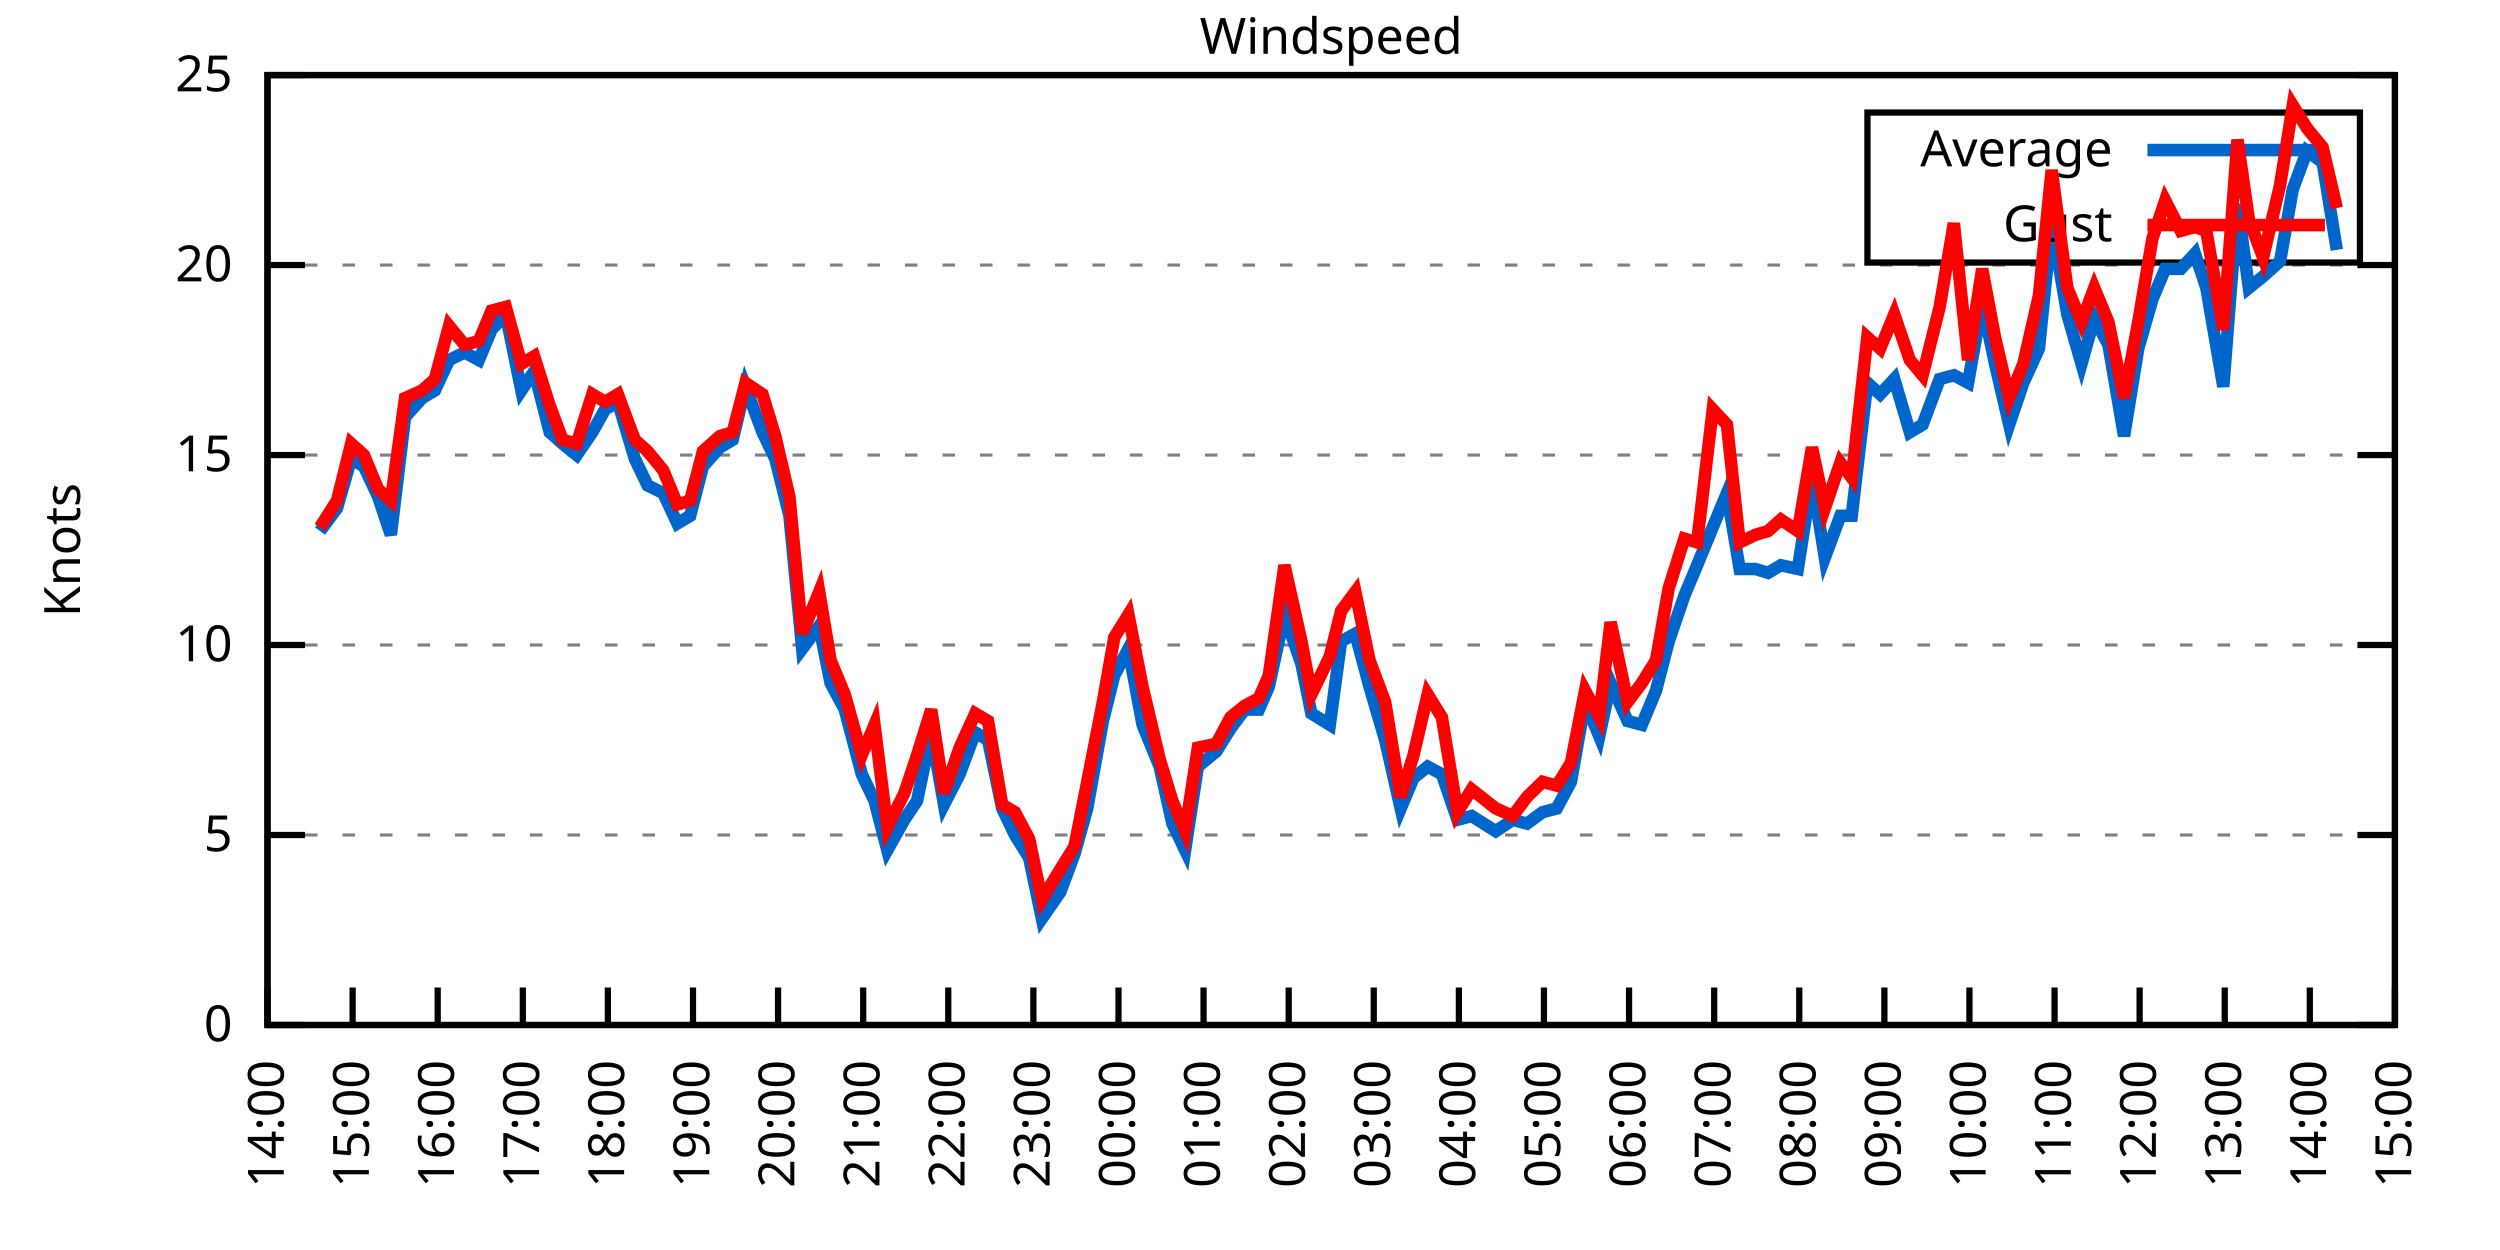
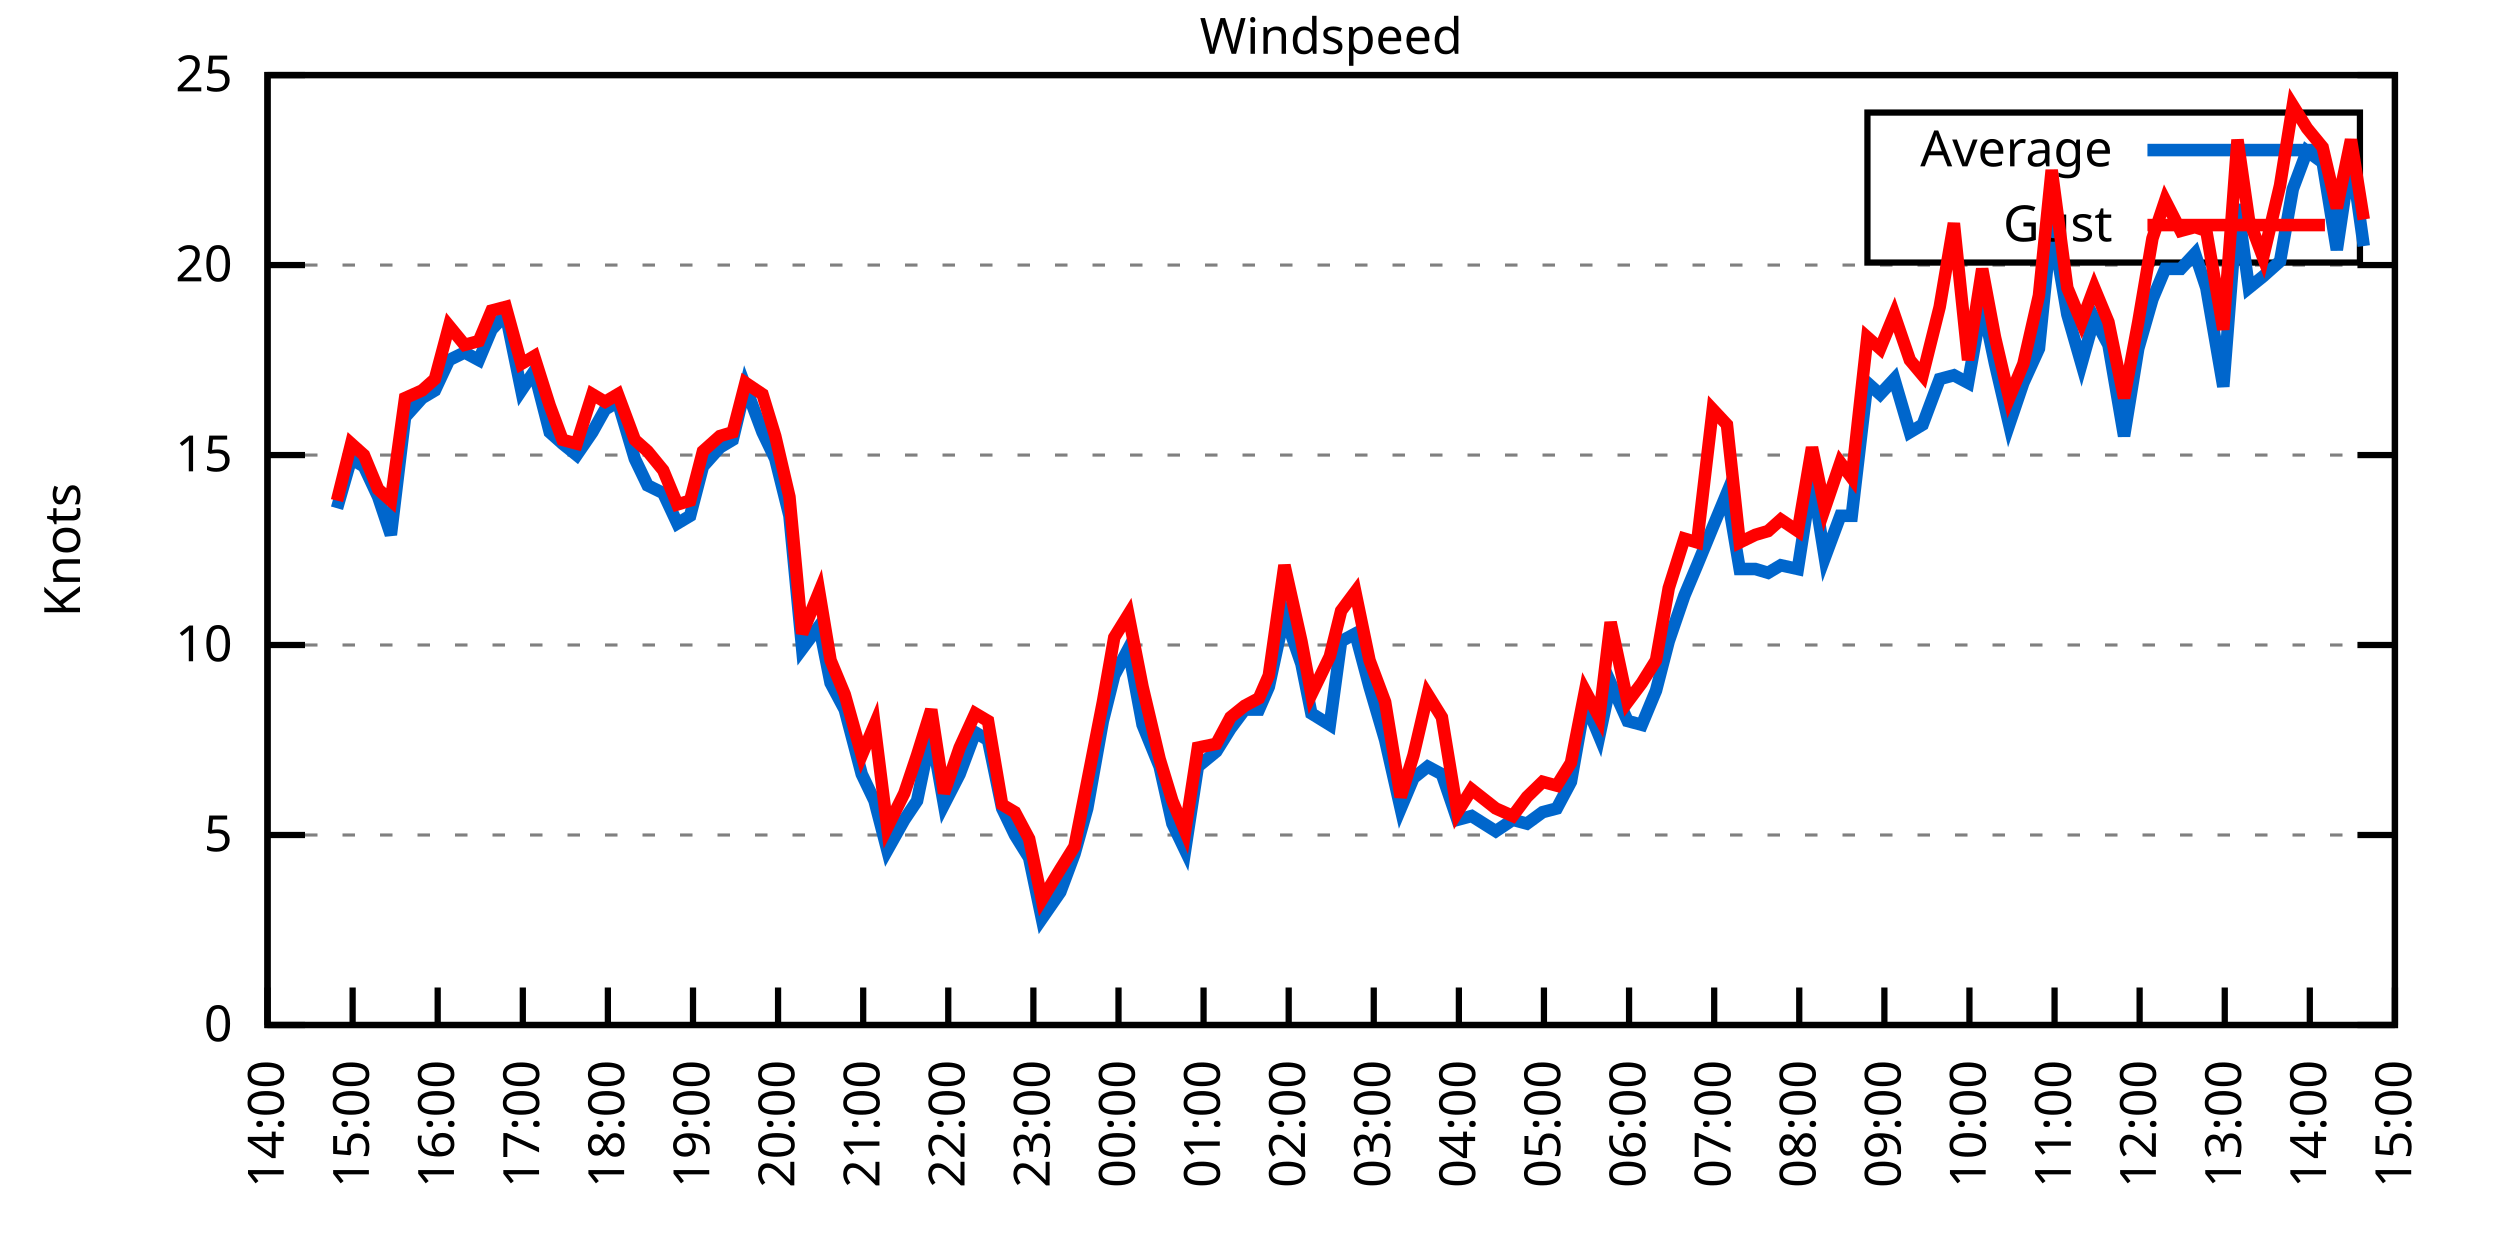
<svg xmlns="http://www.w3.org/2000/svg" xmlns:xlink="http://www.w3.org/1999/xlink" width="400" height="200" viewBox="0 0 400 200">
  <g id="gnuplot_canvas">
    <rect x="0" y="0" width="400" height="200" fill="none" />
    <defs>
      <circle id="gpDot" r="0.5" stroke-width="0.5" stroke="currentColor" />
      <path id="gpPt0" stroke-width="0.333" stroke="currentColor" d="M-1,0 h2 M0,-1 v2" />
      <path id="gpPt1" stroke-width="0.333" stroke="currentColor" d="M-1,-1 L1,1 M1,-1 L-1,1" />
      <path id="gpPt2" stroke-width="0.333" stroke="currentColor" d="M-1,0 L1,0 M0,-1 L0,1 M-1,-1 L1,1 M-1,1 L1,-1" />
      <rect id="gpPt3" stroke-width="0.333" stroke="currentColor" x="-1" y="-1" width="2" height="2" />
      <rect id="gpPt4" stroke-width="0.333" stroke="currentColor" fill="currentColor" x="-1" y="-1" width="2" height="2" />
      <circle id="gpPt5" stroke-width="0.333" stroke="currentColor" cx="0" cy="0" r="1" />
      <use xlink:href="#gpPt5" id="gpPt6" fill="currentColor" stroke="none" />
      <path id="gpPt7" stroke-width="0.333" stroke="currentColor" d="M0,-1.33 L-1.33,0.67 L1.33,0.67 z" />
      <use xlink:href="#gpPt7" id="gpPt8" fill="currentColor" stroke="none" />
      <use xlink:href="#gpPt7" id="gpPt9" stroke="currentColor" transform="rotate(180)" />
      <use xlink:href="#gpPt9" id="gpPt10" fill="currentColor" stroke="none" />
      <use xlink:href="#gpPt3" id="gpPt11" stroke="currentColor" transform="rotate(45)" />
      <use xlink:href="#gpPt11" id="gpPt12" fill="currentColor" stroke="none" />
      <path id="gpPt13" stroke-width="0.333" stroke="currentColor" d="M0,1.330 L1.265,0.411 L0.782,-1.067 L-0.782,-1.076 L-1.265,0.411 z" />
      <use xlink:href="#gpPt13" id="gpPt14" fill="currentColor" stroke="none" />
      <filter id="textbox" filterUnits="objectBoundingBox" x="0" y="0" height="1" width="1">
        <feFlood flood-color="white" flood-opacity="1" result="bgnd" />
        <feComposite in="SourceGraphic" in2="bgnd" operator="atop" />
      </filter>
      <filter id="greybox" filterUnits="objectBoundingBox" x="0" y="0" height="1" width="1">
        <feFlood flood-color="lightgrey" flood-opacity="1" result="grey" />
        <feComposite in="SourceGraphic" in2="grey" operator="atop" />
      </filter>
    </defs>
    <g fill="none" color="white" stroke="currentColor" stroke-width="1.00" stroke-linecap="butt" stroke-linejoin="miter">
</g>
    <g fill="none" color="black" stroke="currentColor" stroke-width="1.00" stroke-linecap="butt" stroke-linejoin="miter">
      <g stroke="none" shape-rendering="crispEdges">
        <polygon fill="rgb(255, 255, 255)" points="42.80,164.00 383.18,164.00 383.18,12.02 42.80,12.02 " />
      </g>
    </g>
    <g fill="none" color="black" stroke="currentColor" stroke-width="1.00" stroke-linecap="butt" stroke-linejoin="miter">
</g>
    <g fill="none" color="black" stroke="black" stroke-width="0.50" stroke-linecap="butt" stroke-linejoin="miter">
</g>
    <g fill="none" color="gray" stroke="currentColor" stroke-width="0.50" stroke-linecap="butt" stroke-linejoin="miter">
      <path stroke="gray" stroke-dasharray="2,4" class="gridline" d="M42.80,164.00 L383.19,164.00  " />
    </g>
    <g fill="none" color="gray" stroke="gray" stroke-width="1.00" stroke-linecap="butt" stroke-linejoin="miter">
</g>
    <g fill="none" color="black" stroke="currentColor" stroke-width="1.00" stroke-linecap="butt" stroke-linejoin="miter">
      <path stroke="black" d="M42.80,164.00 L48.80,164.00 M383.19,164.00 L377.19,164.00  " />
      <g transform="translate(37.20,166.60)" stroke="none" fill="black" font-family="Sans" font-size="8.00" text-anchor="end">
        <text>
          <tspan font-family="Sans"> 0</tspan>
        </text>
      </g>
    </g>
    <g fill="none" color="black" stroke="currentColor" stroke-width="1.00" stroke-linecap="butt" stroke-linejoin="miter">
</g>
    <g fill="none" color="black" stroke="black" stroke-width="0.50" stroke-linecap="butt" stroke-linejoin="miter">
</g>
    <g fill="none" color="gray" stroke="currentColor" stroke-width="0.50" stroke-linecap="butt" stroke-linejoin="miter">
      <path stroke="gray" stroke-dasharray="2,4" class="gridline" d="M42.80,133.60 L383.19,133.60  " />
    </g>
    <g fill="none" color="gray" stroke="gray" stroke-width="1.00" stroke-linecap="butt" stroke-linejoin="miter">
</g>
    <g fill="none" color="black" stroke="currentColor" stroke-width="1.00" stroke-linecap="butt" stroke-linejoin="miter">
      <path stroke="black" d="M42.80,133.60 L48.80,133.60 M383.19,133.60 L377.19,133.60  " />
      <g transform="translate(37.20,136.20)" stroke="none" fill="black" font-family="Sans" font-size="8.00" text-anchor="end">
        <text>
          <tspan font-family="Sans"> 5</tspan>
        </text>
      </g>
    </g>
    <g fill="none" color="black" stroke="currentColor" stroke-width="1.00" stroke-linecap="butt" stroke-linejoin="miter">
</g>
    <g fill="none" color="black" stroke="black" stroke-width="0.50" stroke-linecap="butt" stroke-linejoin="miter">
</g>
    <g fill="none" color="gray" stroke="currentColor" stroke-width="0.50" stroke-linecap="butt" stroke-linejoin="miter">
      <path stroke="gray" stroke-dasharray="2,4" class="gridline" d="M42.80,103.20 L383.19,103.20  " />
    </g>
    <g fill="none" color="gray" stroke="gray" stroke-width="1.00" stroke-linecap="butt" stroke-linejoin="miter">
</g>
    <g fill="none" color="black" stroke="currentColor" stroke-width="1.00" stroke-linecap="butt" stroke-linejoin="miter">
      <path stroke="black" d="M42.80,103.20 L48.80,103.20 M383.19,103.20 L377.19,103.20  " />
      <g transform="translate(37.20,105.80)" stroke="none" fill="black" font-family="Sans" font-size="8.00" text-anchor="end">
        <text>
          <tspan font-family="Sans"> 10</tspan>
        </text>
      </g>
    </g>
    <g fill="none" color="black" stroke="currentColor" stroke-width="1.00" stroke-linecap="butt" stroke-linejoin="miter">
</g>
    <g fill="none" color="black" stroke="black" stroke-width="0.50" stroke-linecap="butt" stroke-linejoin="miter">
</g>
    <g fill="none" color="gray" stroke="currentColor" stroke-width="0.50" stroke-linecap="butt" stroke-linejoin="miter">
      <path stroke="gray" stroke-dasharray="2,4" class="gridline" d="M42.80,72.81 L383.19,72.81  " />
    </g>
    <g fill="none" color="gray" stroke="gray" stroke-width="1.00" stroke-linecap="butt" stroke-linejoin="miter">
</g>
    <g fill="none" color="black" stroke="currentColor" stroke-width="1.00" stroke-linecap="butt" stroke-linejoin="miter">
      <path stroke="black" d="M42.80,72.81 L48.80,72.81 M383.19,72.81 L377.19,72.81  " />
      <g transform="translate(37.20,75.41)" stroke="none" fill="black" font-family="Sans" font-size="8.00" text-anchor="end">
        <text>
          <tspan font-family="Sans"> 15</tspan>
        </text>
      </g>
    </g>
    <g fill="none" color="black" stroke="currentColor" stroke-width="1.00" stroke-linecap="butt" stroke-linejoin="miter">
</g>
    <g fill="none" color="black" stroke="black" stroke-width="0.50" stroke-linecap="butt" stroke-linejoin="miter">
</g>
    <g fill="none" color="gray" stroke="currentColor" stroke-width="0.50" stroke-linecap="butt" stroke-linejoin="miter">
      <path stroke="gray" stroke-dasharray="2,4" class="gridline" d="M42.80,42.41 L383.19,42.41  " />
    </g>
    <g fill="none" color="gray" stroke="gray" stroke-width="1.00" stroke-linecap="butt" stroke-linejoin="miter">
</g>
    <g fill="none" color="black" stroke="currentColor" stroke-width="1.00" stroke-linecap="butt" stroke-linejoin="miter">
      <path stroke="black" d="M42.80,42.41 L48.80,42.41 M383.19,42.41 L377.19,42.41  " />
      <g transform="translate(37.20,45.01)" stroke="none" fill="black" font-family="Sans" font-size="8.00" text-anchor="end">
        <text>
          <tspan font-family="Sans"> 20</tspan>
        </text>
      </g>
    </g>
    <g fill="none" color="black" stroke="currentColor" stroke-width="1.00" stroke-linecap="butt" stroke-linejoin="miter">
</g>
    <g fill="none" color="black" stroke="black" stroke-width="0.50" stroke-linecap="butt" stroke-linejoin="miter">
</g>
    <g fill="none" color="gray" stroke="currentColor" stroke-width="0.50" stroke-linecap="butt" stroke-linejoin="miter">
      <path stroke="gray" stroke-dasharray="2,4" class="gridline" d="M42.80,12.01 L383.19,12.01  " />
    </g>
    <g fill="none" color="gray" stroke="gray" stroke-width="1.00" stroke-linecap="butt" stroke-linejoin="miter">
</g>
    <g fill="none" color="black" stroke="currentColor" stroke-width="1.00" stroke-linecap="butt" stroke-linejoin="miter">
      <path stroke="black" d="M42.80,12.01 L48.80,12.01 M383.19,12.01 L377.19,12.01  " />
      <g transform="translate(37.20,14.61)" stroke="none" fill="black" font-family="Sans" font-size="8.00" text-anchor="end">
        <text>
          <tspan font-family="Sans"> 25</tspan>
        </text>
      </g>
    </g>
    <g fill="none" color="black" stroke="currentColor" stroke-width="1.00" stroke-linecap="butt" stroke-linejoin="miter">
      <path stroke="black" d="M42.80,164.00 L42.80,158.00  " />
      <g transform="translate(45.40,169.60) rotate(270.00)" stroke="none" fill="black" font-family="Sans" font-size="8.00" text-anchor="end">
        <text>
          <tspan font-family="Sans">14:00</tspan>
        </text>
      </g>
    </g>
    <g fill="none" color="black" stroke="currentColor" stroke-width="1.00" stroke-linecap="butt" stroke-linejoin="miter">
      <path stroke="black" d="M56.42,164.00 L56.42,158.00  " />
      <g transform="translate(59.02,169.60) rotate(270.00)" stroke="none" fill="black" font-family="Sans" font-size="8.00" text-anchor="end">
        <text>
          <tspan font-family="Sans">15:00</tspan>
        </text>
      </g>
    </g>
    <g fill="none" color="black" stroke="currentColor" stroke-width="1.00" stroke-linecap="butt" stroke-linejoin="miter">
      <path stroke="black" d="M70.03,164.00 L70.03,158.00  " />
      <g transform="translate(72.63,169.60) rotate(270.00)" stroke="none" fill="black" font-family="Sans" font-size="8.00" text-anchor="end">
        <text>
          <tspan font-family="Sans">16:00</tspan>
        </text>
      </g>
    </g>
    <g fill="none" color="black" stroke="currentColor" stroke-width="1.00" stroke-linecap="butt" stroke-linejoin="miter">
      <path stroke="black" d="M83.65,164.00 L83.65,158.00  " />
      <g transform="translate(86.25,169.60) rotate(270.00)" stroke="none" fill="black" font-family="Sans" font-size="8.00" text-anchor="end">
        <text>
          <tspan font-family="Sans">17:00</tspan>
        </text>
      </g>
    </g>
    <g fill="none" color="black" stroke="currentColor" stroke-width="1.00" stroke-linecap="butt" stroke-linejoin="miter">
      <path stroke="black" d="M97.26,164.00 L97.26,158.00  " />
      <g transform="translate(99.86,169.60) rotate(270.00)" stroke="none" fill="black" font-family="Sans" font-size="8.00" text-anchor="end">
        <text>
          <tspan font-family="Sans">18:00</tspan>
        </text>
      </g>
    </g>
    <g fill="none" color="black" stroke="currentColor" stroke-width="1.00" stroke-linecap="butt" stroke-linejoin="miter">
      <path stroke="black" d="M110.88,164.00 L110.88,158.00  " />
      <g transform="translate(113.48,169.60) rotate(270.00)" stroke="none" fill="black" font-family="Sans" font-size="8.00" text-anchor="end">
        <text>
          <tspan font-family="Sans">19:00</tspan>
        </text>
      </g>
    </g>
    <g fill="none" color="black" stroke="currentColor" stroke-width="1.00" stroke-linecap="butt" stroke-linejoin="miter">
      <path stroke="black" d="M124.49,164.00 L124.49,158.00  " />
      <g transform="translate(127.09,169.60) rotate(270.00)" stroke="none" fill="black" font-family="Sans" font-size="8.00" text-anchor="end">
        <text>
          <tspan font-family="Sans">20:00</tspan>
        </text>
      </g>
    </g>
    <g fill="none" color="black" stroke="currentColor" stroke-width="1.00" stroke-linecap="butt" stroke-linejoin="miter">
      <path stroke="black" d="M138.11,164.00 L138.11,158.00  " />
      <g transform="translate(140.71,169.60) rotate(270.00)" stroke="none" fill="black" font-family="Sans" font-size="8.00" text-anchor="end">
        <text>
          <tspan font-family="Sans">21:00</tspan>
        </text>
      </g>
    </g>
    <g fill="none" color="black" stroke="currentColor" stroke-width="1.00" stroke-linecap="butt" stroke-linejoin="miter">
      <path stroke="black" d="M151.72,164.00 L151.72,158.00  " />
      <g transform="translate(154.32,169.60) rotate(270.00)" stroke="none" fill="black" font-family="Sans" font-size="8.00" text-anchor="end">
        <text>
          <tspan font-family="Sans">22:00</tspan>
        </text>
      </g>
    </g>
    <g fill="none" color="black" stroke="currentColor" stroke-width="1.00" stroke-linecap="butt" stroke-linejoin="miter">
      <path stroke="black" d="M165.34,164.00 L165.34,158.00  " />
      <g transform="translate(167.94,169.60) rotate(270.00)" stroke="none" fill="black" font-family="Sans" font-size="8.00" text-anchor="end">
        <text>
          <tspan font-family="Sans">23:00</tspan>
        </text>
      </g>
    </g>
    <g fill="none" color="black" stroke="currentColor" stroke-width="1.00" stroke-linecap="butt" stroke-linejoin="miter">
      <path stroke="black" d="M178.96,164.00 L178.96,158.00  " />
      <g transform="translate(181.56,169.60) rotate(270.00)" stroke="none" fill="black" font-family="Sans" font-size="8.00" text-anchor="end">
        <text>
          <tspan font-family="Sans">00:00</tspan>
        </text>
      </g>
    </g>
    <g fill="none" color="black" stroke="currentColor" stroke-width="1.00" stroke-linecap="butt" stroke-linejoin="miter">
      <path stroke="black" d="M192.57,164.00 L192.57,158.00  " />
      <g transform="translate(195.17,169.60) rotate(270.00)" stroke="none" fill="black" font-family="Sans" font-size="8.00" text-anchor="end">
        <text>
          <tspan font-family="Sans">01:00</tspan>
        </text>
      </g>
    </g>
    <g fill="none" color="black" stroke="currentColor" stroke-width="1.00" stroke-linecap="butt" stroke-linejoin="miter">
      <path stroke="black" d="M206.19,164.00 L206.19,158.00  " />
      <g transform="translate(208.79,169.60) rotate(270.00)" stroke="none" fill="black" font-family="Sans" font-size="8.00" text-anchor="end">
        <text>
          <tspan font-family="Sans">02:00</tspan>
        </text>
      </g>
    </g>
    <g fill="none" color="black" stroke="currentColor" stroke-width="1.00" stroke-linecap="butt" stroke-linejoin="miter">
      <path stroke="black" d="M219.80,164.00 L219.80,158.00  " />
      <g transform="translate(222.40,169.60) rotate(270.00)" stroke="none" fill="black" font-family="Sans" font-size="8.00" text-anchor="end">
        <text>
          <tspan font-family="Sans">03:00</tspan>
        </text>
      </g>
    </g>
    <g fill="none" color="black" stroke="currentColor" stroke-width="1.00" stroke-linecap="butt" stroke-linejoin="miter">
      <path stroke="black" d="M233.42,164.00 L233.42,158.00  " />
      <g transform="translate(236.02,169.60) rotate(270.00)" stroke="none" fill="black" font-family="Sans" font-size="8.00" text-anchor="end">
        <text>
          <tspan font-family="Sans">04:00</tspan>
        </text>
      </g>
    </g>
    <g fill="none" color="black" stroke="currentColor" stroke-width="1.00" stroke-linecap="butt" stroke-linejoin="miter">
      <path stroke="black" d="M247.03,164.00 L247.03,158.00  " />
      <g transform="translate(249.63,169.60) rotate(270.00)" stroke="none" fill="black" font-family="Sans" font-size="8.00" text-anchor="end">
        <text>
          <tspan font-family="Sans">05:00</tspan>
        </text>
      </g>
    </g>
    <g fill="none" color="black" stroke="currentColor" stroke-width="1.00" stroke-linecap="butt" stroke-linejoin="miter">
      <path stroke="black" d="M260.65,164.00 L260.65,158.00  " />
      <g transform="translate(263.25,169.60) rotate(270.00)" stroke="none" fill="black" font-family="Sans" font-size="8.00" text-anchor="end">
        <text>
          <tspan font-family="Sans">06:00</tspan>
        </text>
      </g>
    </g>
    <g fill="none" color="black" stroke="currentColor" stroke-width="1.00" stroke-linecap="butt" stroke-linejoin="miter">
      <path stroke="black" d="M274.27,164.00 L274.27,158.00  " />
      <g transform="translate(276.87,169.60) rotate(270.00)" stroke="none" fill="black" font-family="Sans" font-size="8.00" text-anchor="end">
        <text>
          <tspan font-family="Sans">07:00</tspan>
        </text>
      </g>
    </g>
    <g fill="none" color="black" stroke="currentColor" stroke-width="1.00" stroke-linecap="butt" stroke-linejoin="miter">
      <path stroke="black" d="M287.88,164.00 L287.88,158.00  " />
      <g transform="translate(290.48,169.60) rotate(270.00)" stroke="none" fill="black" font-family="Sans" font-size="8.00" text-anchor="end">
        <text>
          <tspan font-family="Sans">08:00</tspan>
        </text>
      </g>
    </g>
    <g fill="none" color="black" stroke="currentColor" stroke-width="1.00" stroke-linecap="butt" stroke-linejoin="miter">
      <path stroke="black" d="M301.50,164.00 L301.50,158.00  " />
      <g transform="translate(304.10,169.60) rotate(270.00)" stroke="none" fill="black" font-family="Sans" font-size="8.00" text-anchor="end">
        <text>
          <tspan font-family="Sans">09:00</tspan>
        </text>
      </g>
    </g>
    <g fill="none" color="black" stroke="currentColor" stroke-width="1.00" stroke-linecap="butt" stroke-linejoin="miter">
      <path stroke="black" d="M315.11,164.00 L315.11,158.00  " />
      <g transform="translate(317.71,169.60) rotate(270.00)" stroke="none" fill="black" font-family="Sans" font-size="8.00" text-anchor="end">
        <text>
          <tspan font-family="Sans">10:00</tspan>
        </text>
      </g>
    </g>
    <g fill="none" color="black" stroke="currentColor" stroke-width="1.00" stroke-linecap="butt" stroke-linejoin="miter">
      <path stroke="black" d="M328.73,164.00 L328.73,158.00  " />
      <g transform="translate(331.33,169.60) rotate(270.00)" stroke="none" fill="black" font-family="Sans" font-size="8.00" text-anchor="end">
        <text>
          <tspan font-family="Sans">11:00</tspan>
        </text>
      </g>
    </g>
    <g fill="none" color="black" stroke="currentColor" stroke-width="1.00" stroke-linecap="butt" stroke-linejoin="miter">
      <path stroke="black" d="M342.34,164.00 L342.34,158.00  " />
      <g transform="translate(344.94,169.60) rotate(270.00)" stroke="none" fill="black" font-family="Sans" font-size="8.00" text-anchor="end">
        <text>
          <tspan font-family="Sans">12:00</tspan>
        </text>
      </g>
    </g>
    <g fill="none" color="black" stroke="currentColor" stroke-width="1.00" stroke-linecap="butt" stroke-linejoin="miter">
      <path stroke="black" d="M355.96,164.00 L355.96,158.00  " />
      <g transform="translate(358.56,169.60) rotate(270.00)" stroke="none" fill="black" font-family="Sans" font-size="8.00" text-anchor="end">
        <text>
          <tspan font-family="Sans">13:00</tspan>
        </text>
      </g>
    </g>
    <g fill="none" color="black" stroke="currentColor" stroke-width="1.00" stroke-linecap="butt" stroke-linejoin="miter">
      <path stroke="black" d="M369.57,164.00 L369.57,158.00  " />
      <g transform="translate(372.17,169.60) rotate(270.00)" stroke="none" fill="black" font-family="Sans" font-size="8.00" text-anchor="end">
        <text>
          <tspan font-family="Sans">14:00</tspan>
        </text>
      </g>
    </g>
    <g fill="none" color="black" stroke="currentColor" stroke-width="1.00" stroke-linecap="butt" stroke-linejoin="miter">
      <path stroke="black" d="M383.19,164.00 L383.19,158.00  " />
      <g transform="translate(385.79,169.60) rotate(270.00)" stroke="none" fill="black" font-family="Sans" font-size="8.00" text-anchor="end">
        <text>
          <tspan font-family="Sans">15:00</tspan>
        </text>
      </g>
    </g>
    <g fill="none" color="black" stroke="currentColor" stroke-width="1.00" stroke-linecap="butt" stroke-linejoin="miter">
</g>
    <g fill="none" color="black" stroke="currentColor" stroke-width="1.00" stroke-linecap="butt" stroke-linejoin="miter">
      <path stroke="black" d="M42.80,12.01 L42.80,164.00 L383.19,164.00 L383.19,12.01 L42.80,12.01 Z  " />
    </g>
    <g fill="none" color="black" stroke="currentColor" stroke-width="1.00" stroke-linecap="butt" stroke-linejoin="miter">
</g>
    <g fill="none" color="black" stroke="currentColor" stroke-width="1.00" stroke-linecap="butt" stroke-linejoin="miter">
      <path stroke="black" d="M298.79,42.01 L298.79,18.01 L377.59,18.01 L377.59,42.01 L298.79,42.01 Z  " />
    </g>
    <g id="Windspeed_plot_1">
      <g fill="none" color="white" stroke="black" stroke-width="2.00" stroke-linecap="butt" stroke-linejoin="miter">
</g>
      <g fill="none" color="black" stroke="currentColor" stroke-width="2.00" stroke-linecap="butt" stroke-linejoin="miter">
        <g transform="translate(337.99,26.61)" stroke="none" fill="black" font-family="Sans" font-size="8.00" text-anchor="end">
          <text>
            <tspan font-family="Sans">Average</tspan>
          </text>
        </g>
      </g>
      <g fill="none" color="black" stroke="currentColor" stroke-width="2.00" stroke-linecap="butt" stroke-linejoin="miter">
-         <path stroke="rgb(  0, 102, 204)" d="M343.59,24.01 L371.99,24.01 M51.20,84.97 L53.92,81.32 L56.19,73.41 L58.23,74.63 L60.50,79.49 L62.54,85.57   L64.81,66.73 L67.54,63.69 L69.58,62.47 L71.85,57.61 L74.34,56.39 L76.61,57.61 L78.65,52.74 L80.92,50.31   L83.42,62.47 L85.46,59.43 L87.96,69.16 L90.00,70.98 L92.27,72.81 L94.77,69.16 L96.81,65.51 L98.85,64.29   L101.57,73.41 L103.62,77.67 L106.11,78.89 L108.38,83.75 L110.42,82.53 L112.47,74.63 L115.19,71.59 L117.23,70.37   L119.27,61.86 L122.00,69.16 L124.04,73.41 L126.31,82.53 L128.35,103.81 L131.07,100.16 L132.89,109.28 L135.16,113.54   L137.88,123.87 L139.92,128.13 L141.97,136.03 L144.69,131.17 L146.73,128.13 L149.00,117.19 L151.04,128.74 L153.54,123.87   L156.04,117.19 L158.08,118.40 L160.35,129.35 L162.39,133.60 L164.66,137.25 L166.70,146.98 L169.65,142.72 L171.92,136.64   L173.96,129.35 L176.46,115.36 L178.28,108.07 L180.54,103.81 L182.81,115.97 L185.54,122.66 L187.58,131.78 L189.62,136.03   L191.66,122.66 L194.61,120.23 L196.88,116.58 L199.15,113.54 L201.42,113.54 L203.01,109.89 L205.51,98.34 L208.23,106.24   L209.82,114.15 L212.77,115.97 L214.58,102.60 L216.85,101.38 L219.12,109.89 L221.62,118.40 L224.11,129.35 L226.16,124.48   L228.43,122.66 L230.70,123.87 L233.19,131.17 L235.46,130.56 L239.32,132.99 L242.04,131.17 L244.31,131.78 L246.81,129.95   L249.08,129.35 L251.35,125.09 L253.61,112.32 L255.88,117.80 L257.70,109.28 L260.42,115.36 L262.69,115.97 L264.96,110.50   L267.00,102.60 L269.50,95.30 L271.54,90.44 L274.04,84.36 L276.31,78.89 L278.35,91.04 L280.85,91.04 L282.89,91.65   L284.93,90.44 L287.65,91.04 L289.92,76.45 L291.97,89.22 L294.46,82.53 L296.28,82.53 L298.77,61.25 L300.82,63.08   L303.08,60.65 L305.58,69.16 L307.62,67.94 L310.35,60.65 L312.62,60.04 L314.89,61.25 L317.15,48.49 L319.20,58.21   L321.47,67.94 L323.74,61.25 L326.23,55.78 L328.27,35.72 L330.77,50.31 L333.04,58.21 L335.08,50.92 L337.35,55.18   L339.85,69.77 L342.12,55.78 L344.39,47.88 L346.43,43.02 L348.92,43.02 L351.19,40.58 L353.01,46.06 L355.73,61.86   L358.00,32.68 L359.82,46.06 L362.09,44.23 L364.81,41.80 L366.85,30.25 L369.12,24.17 L371.62,25.99 L373.89,39.98    " />
+         <path stroke="rgb(  0, 102, 204)" d="M343.59,24.01 L371.99,24.01 M53.92,81.32 L56.19,73.41 L58.23,74.63 L60.50,79.49 L62.54,85.57 L64.81,66.73   L67.54,63.69 L69.58,62.47 L71.85,57.61 L74.34,56.39 L76.61,57.61 L78.65,52.74 L80.92,50.31 L83.42,62.47   L85.46,59.43 L87.96,69.16 L90.00,70.98 L92.27,72.81 L94.77,69.16 L96.81,65.51 L98.85,64.29 L101.57,73.41   L103.62,77.67 L106.11,78.89 L108.38,83.75 L110.42,82.53 L112.47,74.63 L115.19,71.59 L117.23,70.37 L119.27,61.86   L122.00,69.16 L124.04,73.41 L126.31,82.53 L128.35,103.81 L131.07,100.16 L132.89,109.28 L135.16,113.54 L137.88,123.87   L139.92,128.13 L141.97,136.03 L144.69,131.17 L146.73,128.13 L149.00,117.19 L151.04,128.74 L153.54,123.87 L156.04,117.19   L158.08,118.40 L160.35,129.35 L162.39,133.60 L164.66,137.25 L166.70,146.98 L169.65,142.72 L171.92,136.64 L173.96,129.35   L176.46,115.36 L178.28,108.07 L180.54,103.81 L182.81,115.97 L185.54,122.66 L187.58,131.78 L189.62,136.03 L191.66,122.66   L194.61,120.23 L196.88,116.58 L199.15,113.54 L201.42,113.54 L203.01,109.89 L205.51,98.34 L208.23,106.24 L209.82,114.15   L212.77,115.97 L214.58,102.60 L216.85,101.38 L219.12,109.89 L221.62,118.40 L224.11,129.35 L226.16,124.48 L228.43,122.66   L230.70,123.87 L233.19,131.17 L235.46,130.56 L239.32,132.99 L242.04,131.17 L244.31,131.78 L246.81,129.95 L249.08,129.35   L251.35,125.09 L253.61,112.32 L255.88,117.80 L257.70,109.28 L260.42,115.36 L262.69,115.97 L264.96,110.50 L267.00,102.60   L269.50,95.30 L271.54,90.44 L274.04,84.36 L276.31,78.89 L278.35,91.04 L280.85,91.04 L282.89,91.65 L284.93,90.44   L287.65,91.04 L289.92,76.45 L291.97,89.22 L294.46,82.53 L296.28,82.53 L298.77,61.25 L300.82,63.08 L303.08,60.65   L305.58,69.16 L307.62,67.94 L310.35,60.65 L312.62,60.04 L314.89,61.25 L317.15,48.49 L319.20,58.21 L321.47,67.94   L323.74,61.25 L326.23,55.78 L328.27,35.72 L330.77,50.31 L333.04,58.21 L335.08,50.92 L337.35,55.18 L339.85,69.77   L342.12,55.78 L344.39,47.88 L346.43,43.02 L348.92,43.02 L351.19,40.58 L353.01,46.06 L355.73,61.86 L358.00,32.68   L359.82,46.06 L362.09,44.23 L364.81,41.80 L366.85,30.25 L369.12,24.17 L371.62,25.99 L373.89,39.98 L376.16,24.78   L378.20,39.37  " />
      </g>
    </g>
    <g id="Windspeed_plot_2">
      <g fill="none" color="black" stroke="currentColor" stroke-width="2.00" stroke-linecap="butt" stroke-linejoin="miter">
        <g transform="translate(337.99,38.61)" stroke="none" fill="black" font-family="Sans" font-size="8.00" text-anchor="end">
          <text>
            <tspan font-family="Sans">Gust</tspan>
          </text>
        </g>
      </g>
      <g fill="none" color="black" stroke="currentColor" stroke-width="2.00" stroke-linecap="butt" stroke-linejoin="miter">
-         <path stroke="rgb(255,   0,   0)" d="M343.59,36.01 L371.99,36.01 M51.20,84.36 L53.92,80.10 L56.19,70.98 L58.23,72.81 L60.50,78.28 L62.54,80.10   L64.81,63.69 L67.54,62.47 L69.58,60.65 L71.85,52.14 L74.34,55.18 L76.61,54.57 L78.65,49.70 L80.92,49.10   L83.42,58.21 L85.46,57.00 L87.96,64.90 L90.00,70.37 L92.27,70.98 L94.77,63.08 L96.81,64.29 L98.85,63.08   L101.57,70.37 L103.62,72.20 L106.11,75.24 L108.38,80.71 L110.42,80.10 L112.47,72.20 L115.19,69.77 L117.23,69.16   L119.27,61.25 L122.00,63.08 L124.04,69.77 L126.31,79.49 L128.35,101.38 L131.07,94.69 L132.89,105.64 L135.16,111.11   L137.88,120.83 L139.92,115.97 L141.97,132.39 L144.69,126.91 L146.73,120.83 L149.00,113.54 L151.04,126.91 L153.54,119.62   L156.04,114.15 L158.08,115.36 L160.35,128.74 L162.39,129.95 L164.66,134.21 L166.70,143.94 L169.65,139.07 L171.92,135.43   L173.96,125.09 L176.46,112.32 L178.28,101.99 L180.54,98.34 L182.81,109.89 L185.54,121.44 L187.58,128.13 L189.62,132.99   L191.66,119.62 L194.61,119.01 L196.88,114.76 L199.15,112.93 L201.42,111.72 L203.01,108.07 L205.51,90.44 L208.23,102.60   L209.82,111.11 L212.77,105.03 L214.58,97.73 L216.85,94.69 L219.12,105.64 L221.62,112.32 L224.11,127.52 L226.16,120.83   L228.43,111.11 L230.70,114.76 L233.19,129.95 L235.46,126.31 L239.32,129.35 L242.04,130.56 L244.31,127.52 L246.81,125.09   L249.08,125.70 L251.35,122.05 L253.61,110.50 L255.88,114.76 L257.70,99.56 L260.42,112.32 L262.69,109.28 L264.96,105.64   L267.00,94.08 L269.50,86.18 L271.54,86.79 L274.04,65.51 L276.31,67.94 L278.35,86.79 L280.85,85.57 L282.89,84.97   L284.93,83.14 L287.65,84.97 L289.92,71.59 L291.97,81.32 L294.46,74.02 L296.28,76.45 L298.77,53.96 L300.82,55.78   L303.08,50.31 L305.58,57.61 L307.62,60.04 L310.35,49.10 L312.62,35.72 L314.89,57.61 L317.15,43.02 L319.20,53.96   L321.47,63.69 L323.74,58.21 L326.23,47.27 L328.27,27.21 L330.77,46.06 L333.04,51.53 L335.08,46.06 L337.35,51.53   L339.85,63.69 L342.12,51.53 L344.39,38.15 L346.43,32.07 L348.92,36.94 L351.19,36.33 L353.01,36.94 L355.73,52.74   L358.00,22.35 L359.82,35.11 L362.09,41.19 L364.81,29.64 L366.85,16.87 L369.12,20.52 L371.62,23.56 L373.89,33.29    " />
+         <path stroke="rgb(255,   0,   0)" d="M343.59,36.01 L371.99,36.01 M53.92,80.10 L56.19,70.98 L58.23,72.81 L60.50,78.28 L62.54,80.10 L64.81,63.69   L67.54,62.47 L69.58,60.65 L71.85,52.14 L74.34,55.18 L76.61,54.57 L78.65,49.70 L80.92,49.10 L83.42,58.21   L85.46,57.00 L87.96,64.90 L90.00,70.37 L92.27,70.98 L94.77,63.08 L96.81,64.29 L98.85,63.08 L101.57,70.37   L103.62,72.20 L106.11,75.24 L108.38,80.71 L110.42,80.10 L112.47,72.20 L115.19,69.77 L117.23,69.16 L119.27,61.25   L122.00,63.08 L124.04,69.77 L126.31,79.49 L128.35,101.38 L131.07,94.69 L132.89,105.64 L135.16,111.11 L137.88,120.83   L139.92,115.97 L141.97,132.39 L144.69,126.91 L146.73,120.83 L149.00,113.54 L151.04,126.91 L153.54,119.62 L156.04,114.15   L158.08,115.36 L160.35,128.74 L162.39,129.95 L164.66,134.21 L166.70,143.94 L169.65,139.07 L171.92,135.43 L173.96,125.09   L176.46,112.32 L178.28,101.99 L180.54,98.34 L182.81,109.89 L185.54,121.44 L187.58,128.13 L189.62,132.99 L191.66,119.62   L194.61,119.01 L196.88,114.76 L199.15,112.93 L201.42,111.72 L203.01,108.07 L205.51,90.44 L208.23,102.60 L209.82,111.11   L212.77,105.03 L214.58,97.73 L216.85,94.69 L219.12,105.64 L221.62,112.32 L224.11,127.52 L226.16,120.83 L228.43,111.11   L230.70,114.76 L233.19,129.95 L235.46,126.31 L239.32,129.35 L242.04,130.56 L244.31,127.52 L246.81,125.09 L249.08,125.70   L251.35,122.05 L253.61,110.50 L255.88,114.76 L257.70,99.56 L260.42,112.32 L262.69,109.28 L264.96,105.64 L267.00,94.08   L269.50,86.18 L271.54,86.79 L274.04,65.51 L276.31,67.94 L278.35,86.79 L280.85,85.57 L282.89,84.97 L284.93,83.14   L287.65,84.97 L289.92,71.59 L291.97,81.32 L294.46,74.02 L296.28,76.45 L298.77,53.96 L300.82,55.78 L303.08,50.31   L305.58,57.61 L307.62,60.04 L310.35,49.10 L312.62,35.72 L314.89,57.61 L317.15,43.02 L319.20,53.96 L321.47,63.69   L323.74,58.21 L326.23,47.27 L328.27,27.21 L330.77,46.06 L333.04,51.53 L335.08,46.06 L337.35,51.53 L339.85,63.69   L342.12,51.53 L344.39,38.15 L346.43,32.07 L348.92,36.94 L351.19,36.33 L353.01,36.94 L355.73,52.74 L358.00,22.35   L359.82,35.11 L362.09,41.19 L364.81,29.64 L366.85,16.87 L369.12,20.52 L371.62,23.56 L373.89,33.29 L376.16,22.35   L378.20,35.11  " />
      </g>
    </g>
    <g fill="none" color="black" stroke="currentColor" stroke-width="2.00" stroke-linecap="butt" stroke-linejoin="miter">
</g>
    <g fill="none" color="black" stroke="black" stroke-width="1.00" stroke-linecap="butt" stroke-linejoin="miter">
</g>
    <g fill="none" color="black" stroke="currentColor" stroke-width="1.00" stroke-linecap="butt" stroke-linejoin="miter">
      <path stroke="black" d="M42.80,12.01 L42.80,164.00 L383.19,164.00 L383.19,12.01 L42.80,12.01 Z  " />
      <g transform="translate(12.80,88.01) rotate(270.00)" stroke="none" fill="black" font-family="Sans" font-size="8.00" text-anchor="middle">
        <text>
          <tspan font-family="Sans">Knots</tspan>
        </text>
      </g>
    </g>
    <g fill="none" color="black" stroke="currentColor" stroke-width="1.00" stroke-linecap="butt" stroke-linejoin="miter">
</g>
    <g fill="none" color="black" stroke="currentColor" stroke-width="1.00" stroke-linecap="butt" stroke-linejoin="miter">
      <g transform="translate(212.99,8.61)" stroke="none" fill="black" font-family="Sans" font-size="8.00" text-anchor="middle">
        <text>
          <tspan font-family="Sans">Windspeed</tspan>
        </text>
      </g>
    </g>
    <g fill="none" color="black" stroke="currentColor" stroke-width="1.00" stroke-linecap="butt" stroke-linejoin="miter">
</g>
  </g>
</svg>
